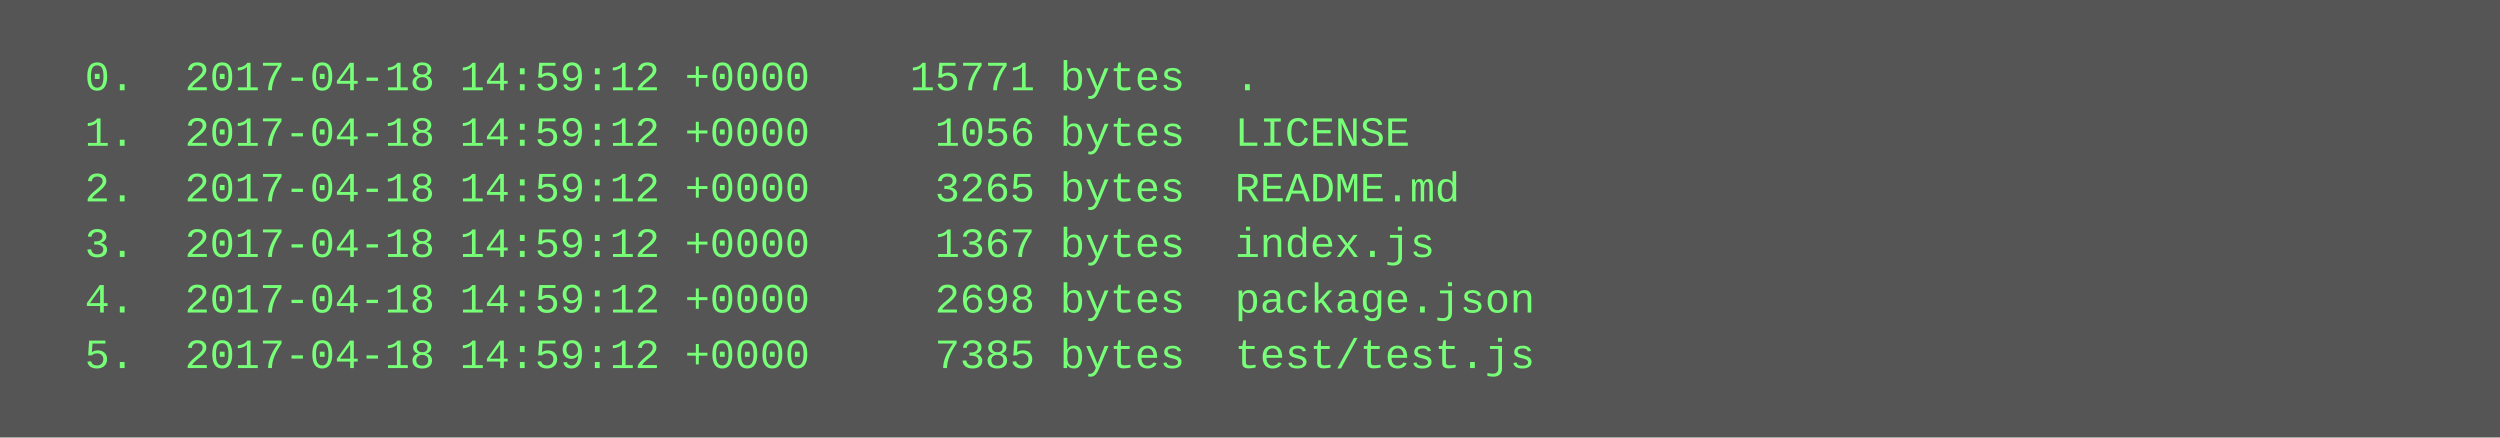
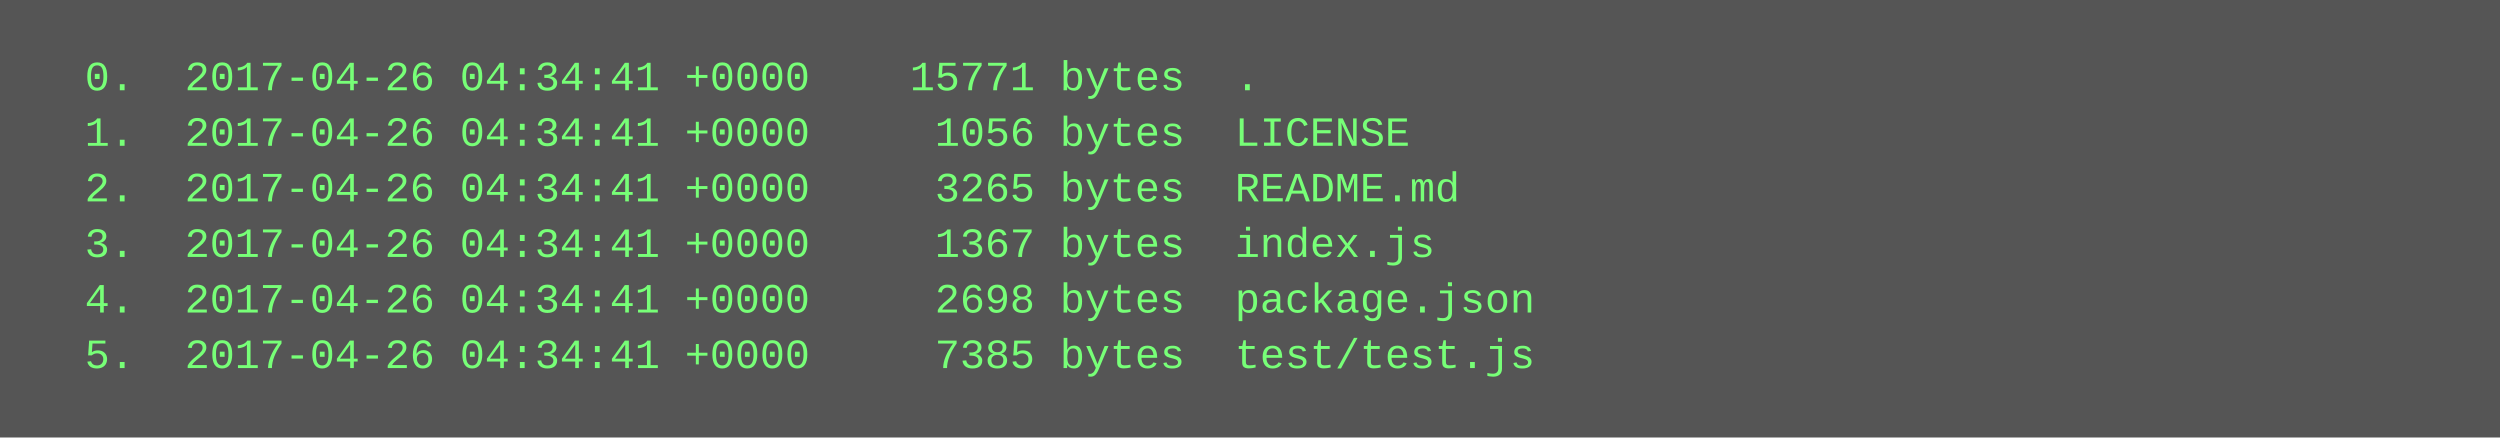
<svg xmlns="http://www.w3.org/2000/svg" height="126" width="720">
  <rect height="126" fill="#555" width="720" />
  <text fill="#7f7" font-family="Courier New" font-size="12" xml:space="preserve">
-     <tspan x="10" y="26">  0.  2017-04-18 14:59:12 +0000    15771 bytes  .</tspan>
-     <tspan x="10" y="42">  1.  2017-04-18 14:59:12 +0000     1056 bytes  LICENSE</tspan>
-     <tspan x="10" y="58">  2.  2017-04-18 14:59:12 +0000     3265 bytes  README.md</tspan>
-     <tspan x="10" y="74">  3.  2017-04-18 14:59:12 +0000     1367 bytes  index.js</tspan>
-     <tspan x="10" y="90">  4.  2017-04-18 14:59:12 +0000     2698 bytes  package.json</tspan>
-     <tspan x="10" y="106">  5.  2017-04-18 14:59:12 +0000     7385 bytes  test/test.js</tspan>
+     <tspan x="10" y="26">  0.  2017-04-26 04:34:41 +0000    15771 bytes  .</tspan>
+     <tspan x="10" y="42">  1.  2017-04-26 04:34:41 +0000     1056 bytes  LICENSE</tspan>
+     <tspan x="10" y="58">  2.  2017-04-26 04:34:41 +0000     3265 bytes  README.md</tspan>
+     <tspan x="10" y="74">  3.  2017-04-26 04:34:41 +0000     1367 bytes  index.js</tspan>
+     <tspan x="10" y="90">  4.  2017-04-26 04:34:41 +0000     2698 bytes  package.json</tspan>
+     <tspan x="10" y="106">  5.  2017-04-26 04:34:41 +0000     7385 bytes  test/test.js</tspan>
  </text>
</svg>
